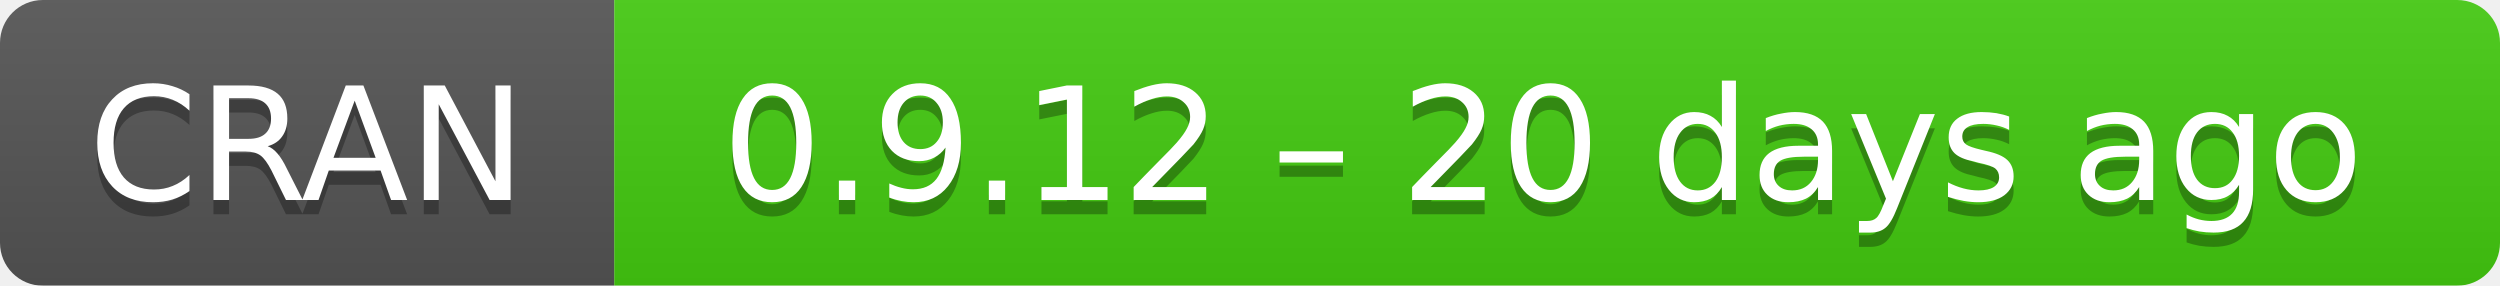
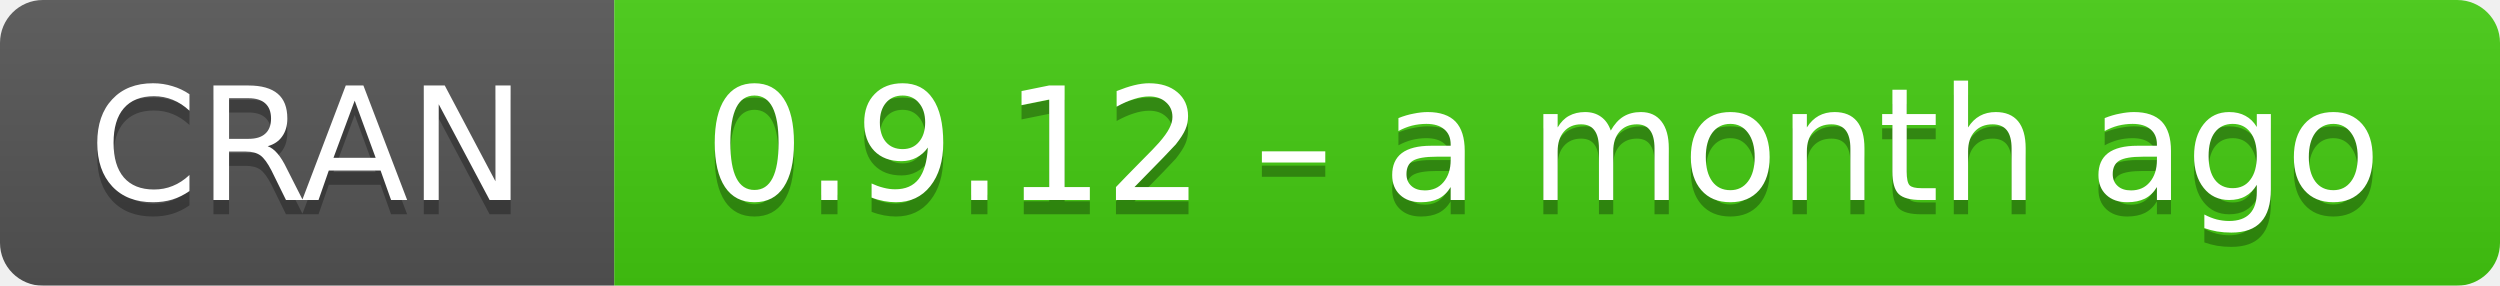
- <svg xmlns="http://www.w3.org/2000/svg" width="175" height="20" aria-label="CRAN 0.9.12 – 20 days ago">
+ <svg xmlns="http://www.w3.org/2000/svg" width="175" height="20" aria-label="CRAN 0.9.12 – a month ago">
  <linearGradient id="b" x2="0" y2="100%">
    <stop offset="0" stop-color="#bbb" stop-opacity=".1" />
    <stop offset="1" stop-opacity=".1" />
  </linearGradient>
  <mask id="a">
    <rect width="175" height="20" rx="3" fill="#fff" />
  </mask>
  <g mask="url(#a)">
    <path fill="#555" d="M0 0h43v20H0z" />
    <path fill="#4c1" d="M43 0h153v20H43z" />
    <path fill="url(#b)" d="M0 0h175v20H0z" />
  </g>
  <g fill="#fff" text-anchor="middle" font-family="DejaVu Sans,Verdana,Geneva,sans-serif" font-size="11">
    <text x="21.5" y="15" fill="#010101" fill-opacity=".3">
      CRAN
    </text>
    <text x="21.5" y="14">
      CRAN
    </text>
    <text x="108" y="15" fill="#010101" fill-opacity=".3">
-       0.9.12 – 20 days ago
+       0.9.12 – a month ago
    </text>
    <text x="108" y="14">
-       0.9.12 – 20 days ago
+       0.9.12 – a month ago
    </text>
  </g>
</svg>
